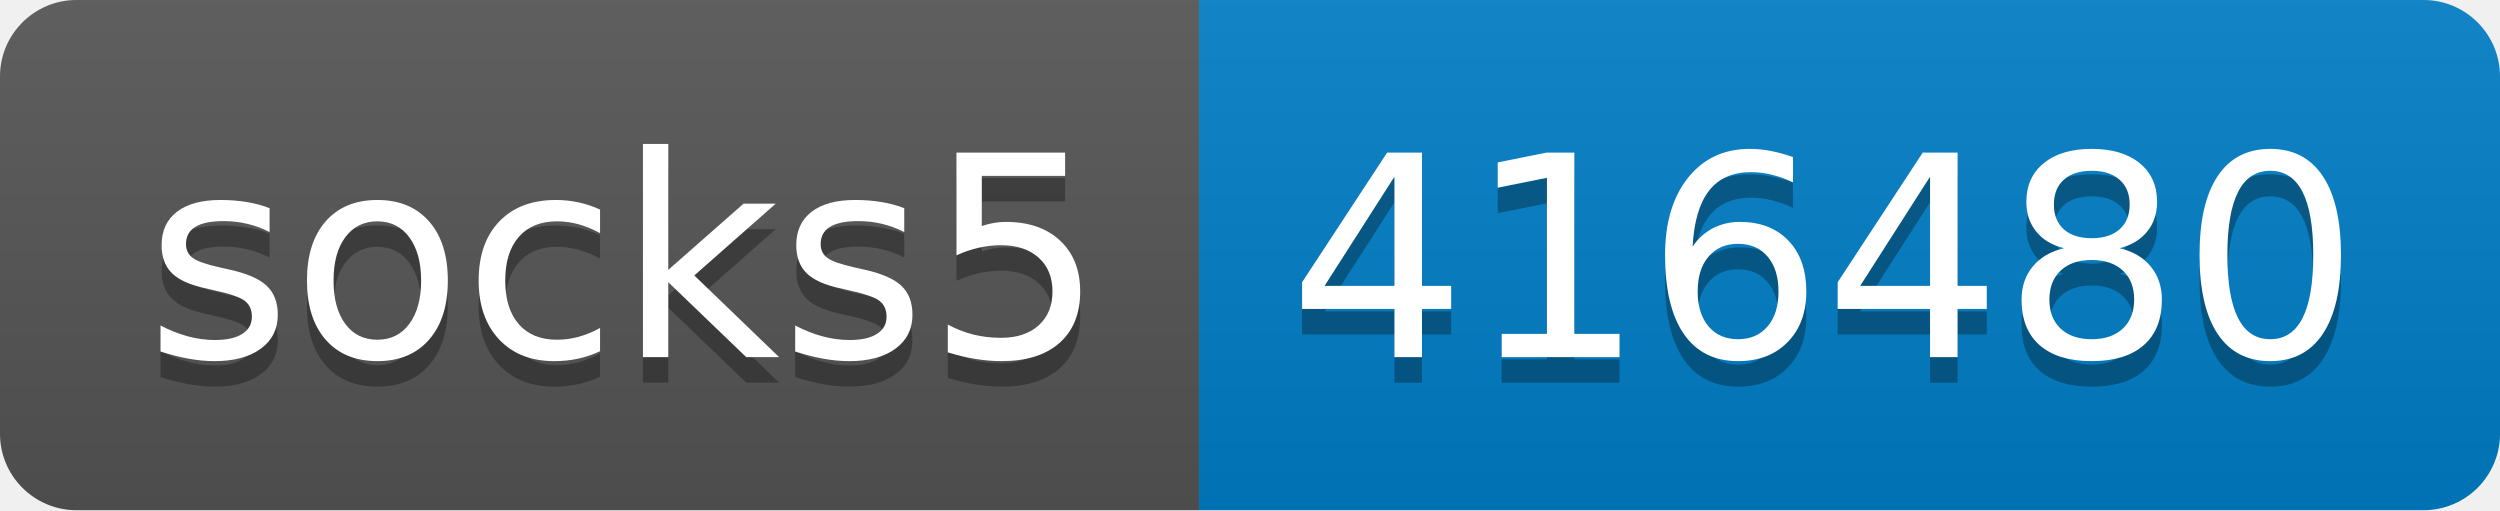
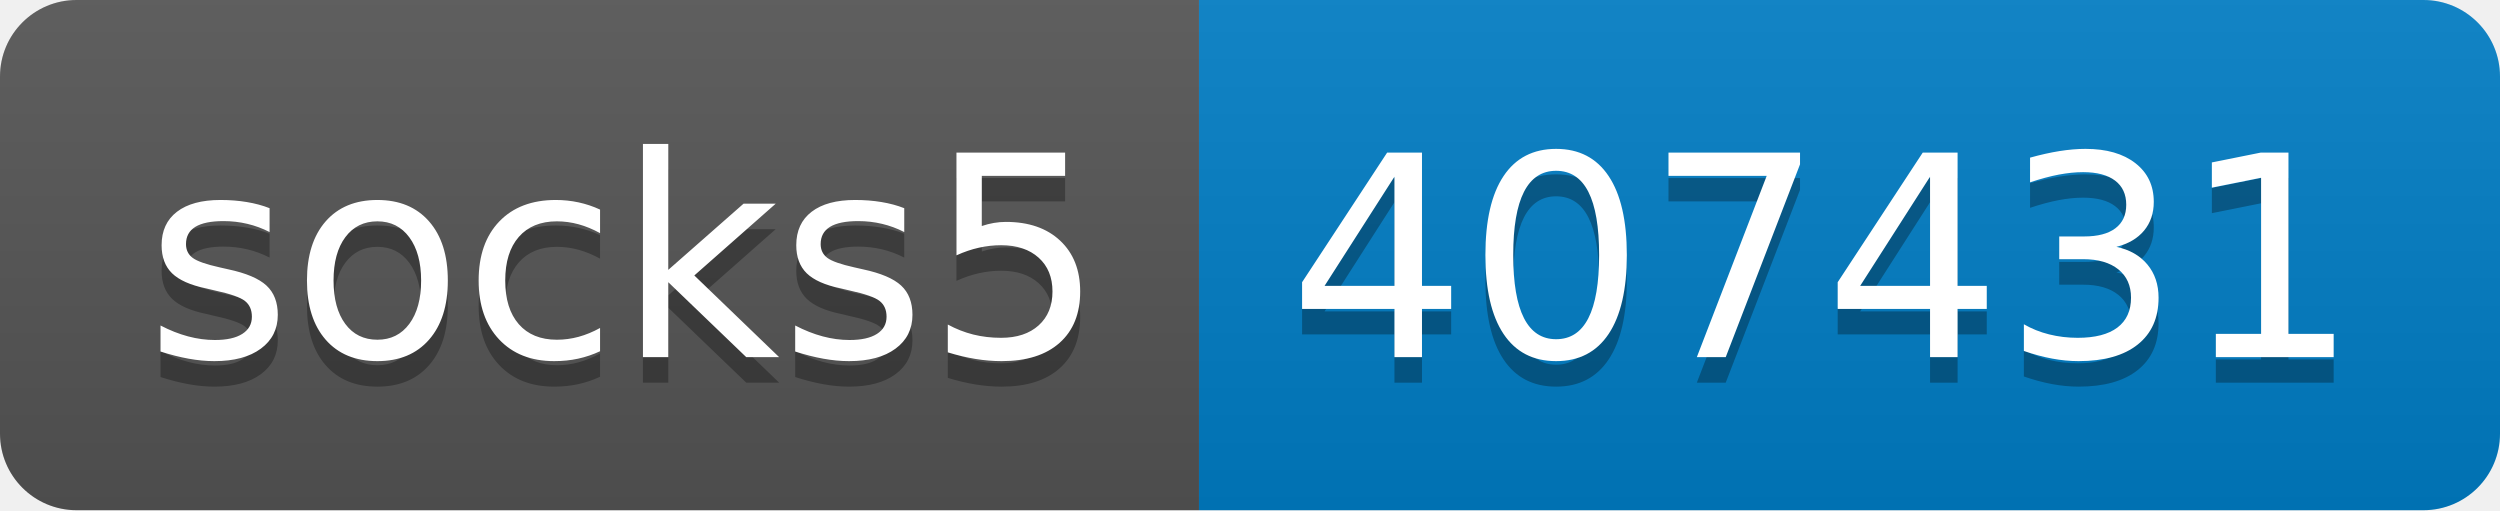
- <svg xmlns="http://www.w3.org/2000/svg" width="98" height="20" role="img" aria-label="socks5: 416480">
+ <svg xmlns="http://www.w3.org/2000/svg" width="98" height="20" role="img" aria-label="socks5: 407431">
  <linearGradient id="s" x2="0" y2="100%">
    <stop offset="0" stop-color="#bbb" stop-opacity=".1" />
    <stop offset="1" stop-opacity=".1" />
  </linearGradient>
  <clipPath id="r">
    <rect width="98" height="20" rx="3" fill="#fff" />
  </clipPath>
  <g clip-path="url(#r)">
    <rect width="47" height="20" fill="#555" />
    <rect x="47" width="51" height="20" fill="#007ec6" />
    <rect width="98" height="20" fill="url(#s)" />
  </g>
  <g fill="#fff" text-anchor="middle" font-family="Verdana,Geneva,DejaVu Sans,sans-serif" text-rendering="geometricPrecision" font-size="110">
    <text aria-hidden="true" x="245" y="150" fill="#010101" fill-opacity=".3" transform="scale(.1)" textLength="370">socks5</text>
    <text x="245" y="140" transform="scale(.1)" fill="#fff" textLength="370">socks5</text>
-     <text aria-hidden="true" x="715" y="150" fill="#010101" fill-opacity=".3" transform="scale(.1)" textLength="410">416480</text>
-     <text x="715" y="140" transform="scale(.1)" fill="#fff" textLength="410">416480</text>
+     <text aria-hidden="true" x="715" y="150" fill="#010101" fill-opacity=".3" transform="scale(.1)" textLength="410">407431</text>
+     <text x="715" y="140" transform="scale(.1)" fill="#fff" textLength="410">407431</text>
  </g>
</svg>
